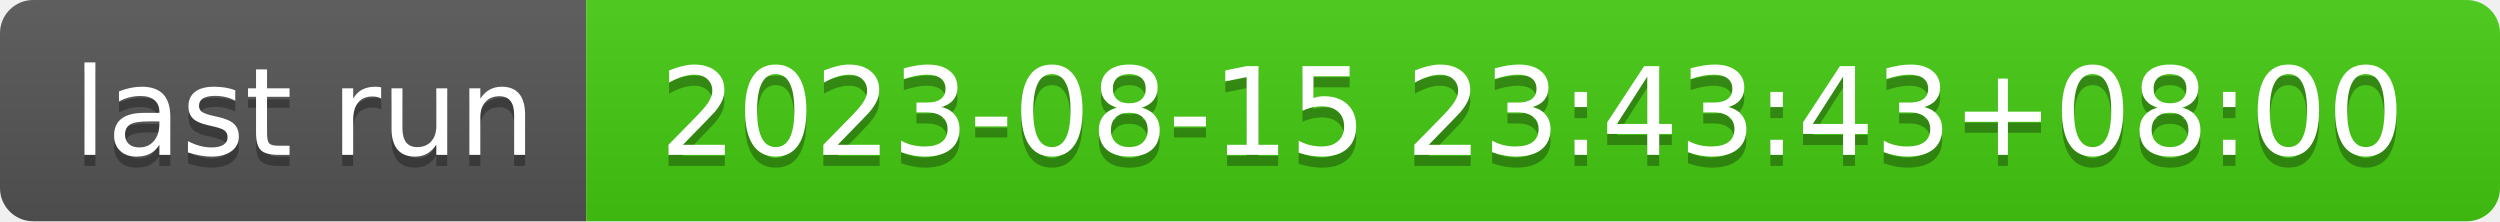
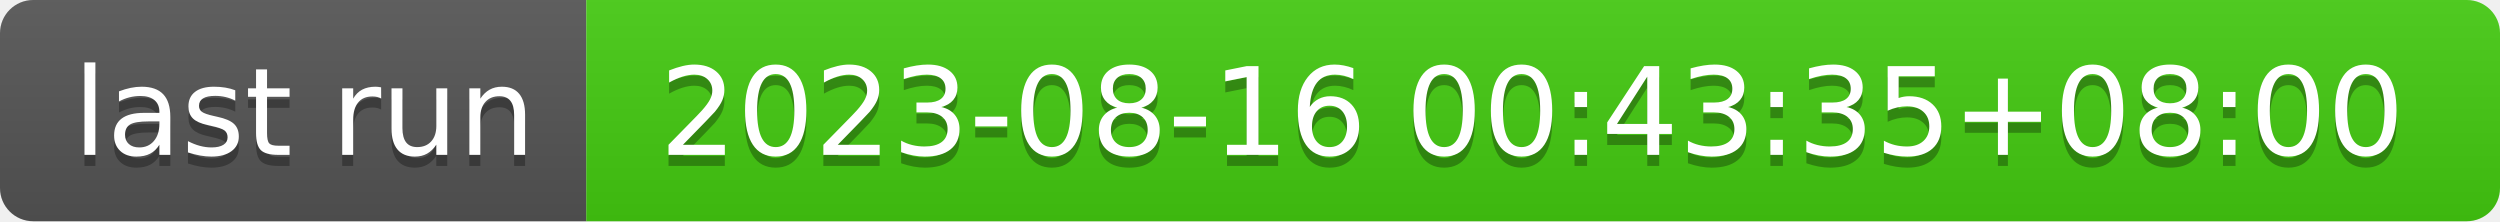
- <svg xmlns="http://www.w3.org/2000/svg" width="226" height="20" role="img" aria-label="last run: 2023-08-15 23:43:43+08:00">
+ <svg xmlns="http://www.w3.org/2000/svg" width="226" height="20" role="img" aria-label="last run: 2023-08-16 00:43:35+08:00">
  <linearGradient id="s" x2="0" y2="100%">
    <stop offset="0" stop-color="#bbb" stop-opacity=".1" />
    <stop offset="1" stop-opacity=".1" />
  </linearGradient>
  <clipPath id="r">
    <rect width="226" height="20" rx="3" fill="#fff" />
  </clipPath>
  <g clip-path="url(#r)">
    <rect width="53" height="20" fill="#555" />
    <rect x="53" width="173" height="20" fill="#4c1" />
    <rect width="226" height="20" fill="url(#s)" />
  </g>
  <g fill="#fff" text-anchor="middle" font-family="Verdana,Geneva,DejaVu Sans,sans-serif" text-rendering="geometricPrecision" font-size="110">
    <text aria-hidden="true" x="275" y="150" fill="#010101" fill-opacity=".3" transform="scale(.1)" textLength="430">last run</text>
    <text x="275" y="140" transform="scale(.1)" fill="#fff" textLength="430">last run</text>
-     <text aria-hidden="true" x="1385" y="150" fill="#010101" fill-opacity=".3" transform="scale(.1)" textLength="1630">2023-08-15 23:43:43+08:00</text>
-     <text x="1385" y="140" transform="scale(.1)" fill="#fff" textLength="1630">2023-08-15 23:43:43+08:00</text>
+     <text aria-hidden="true" x="1385" y="150" fill="#010101" fill-opacity=".3" transform="scale(.1)" textLength="1630">2023-08-16 00:43:35+08:00</text>
+     <text x="1385" y="140" transform="scale(.1)" fill="#fff" textLength="1630">2023-08-16 00:43:35+08:00</text>
  </g>
</svg>
